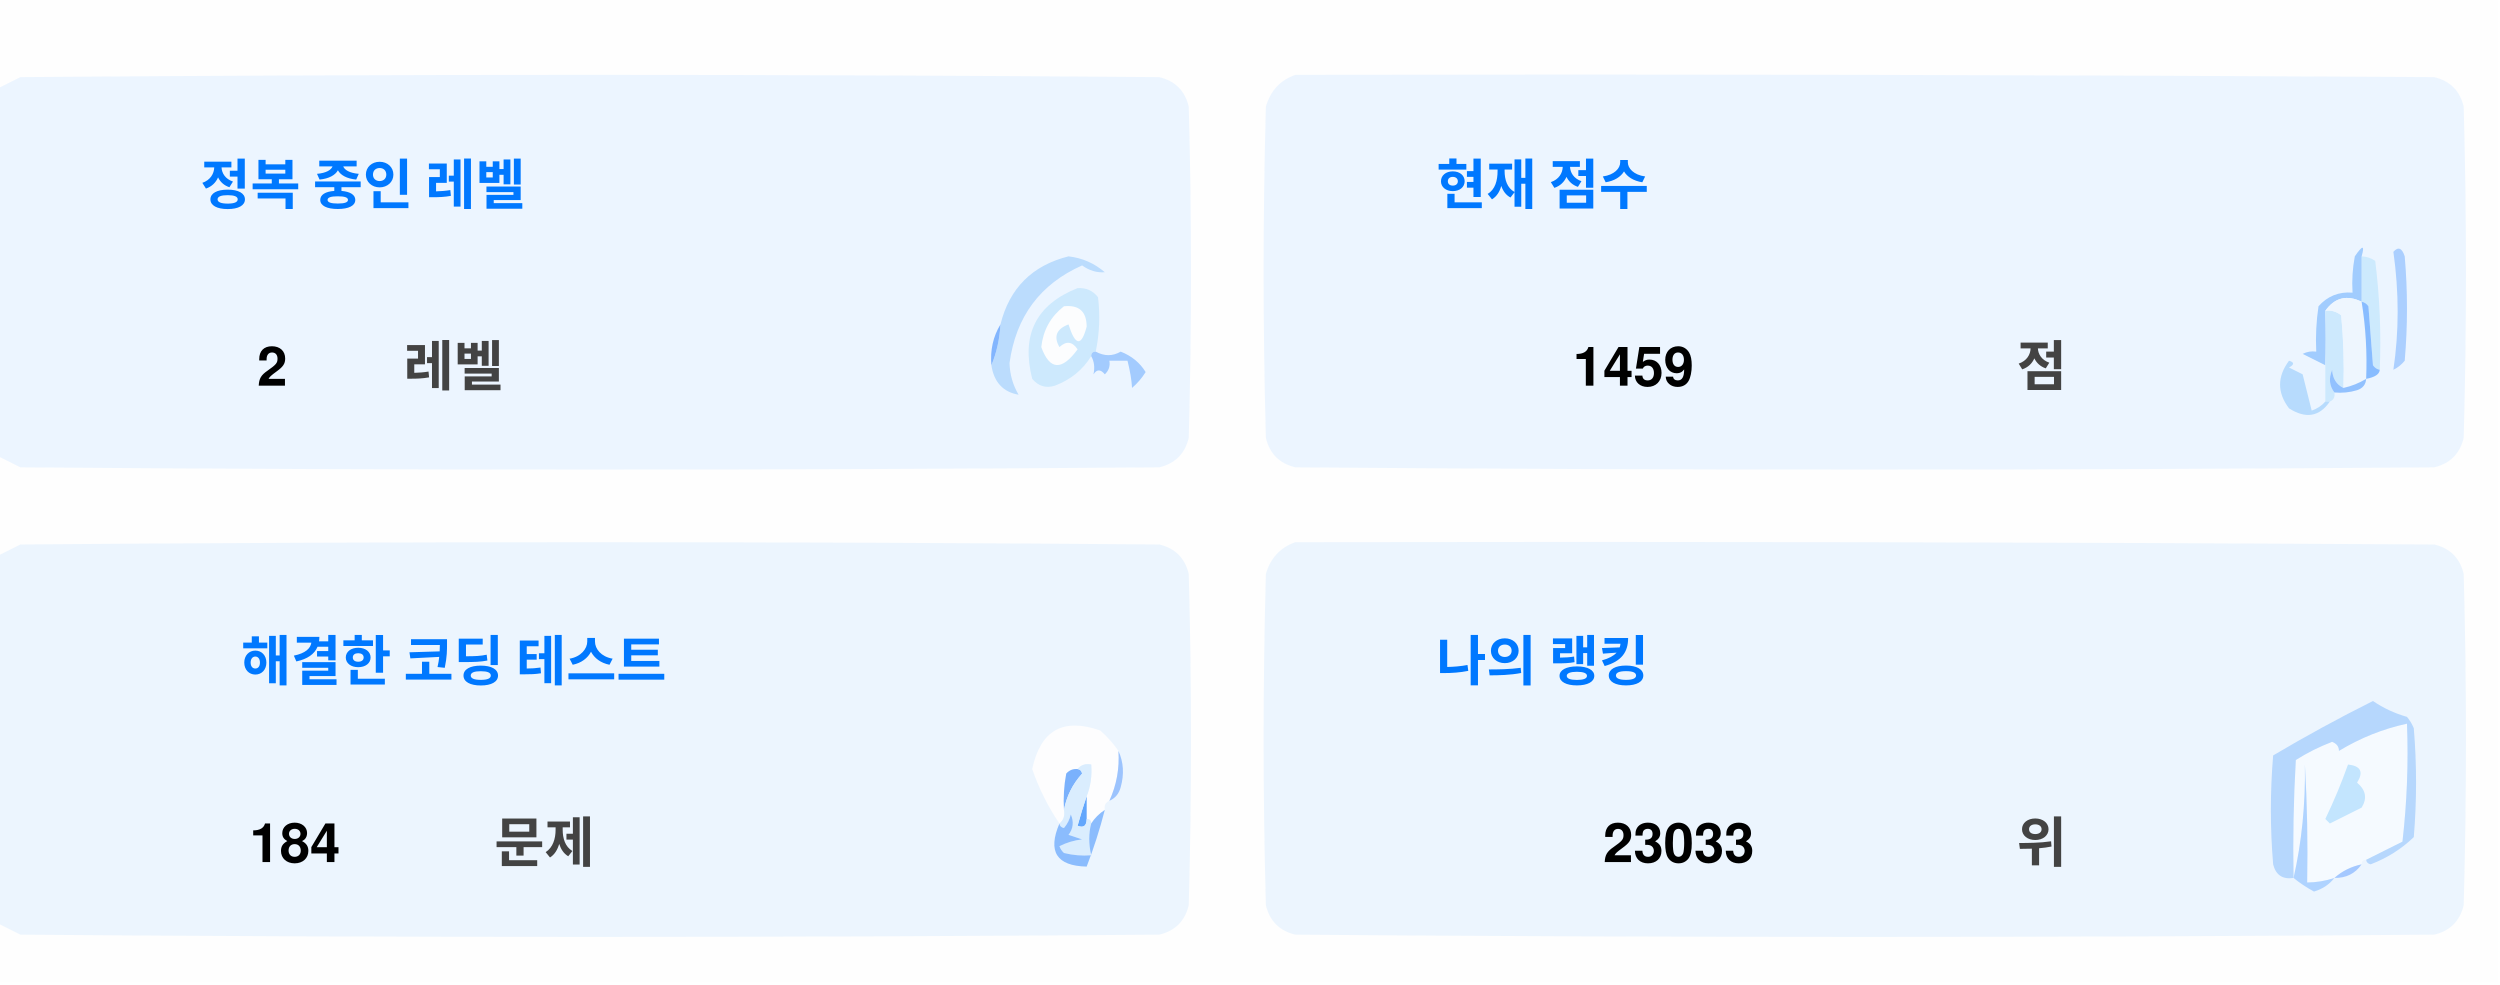
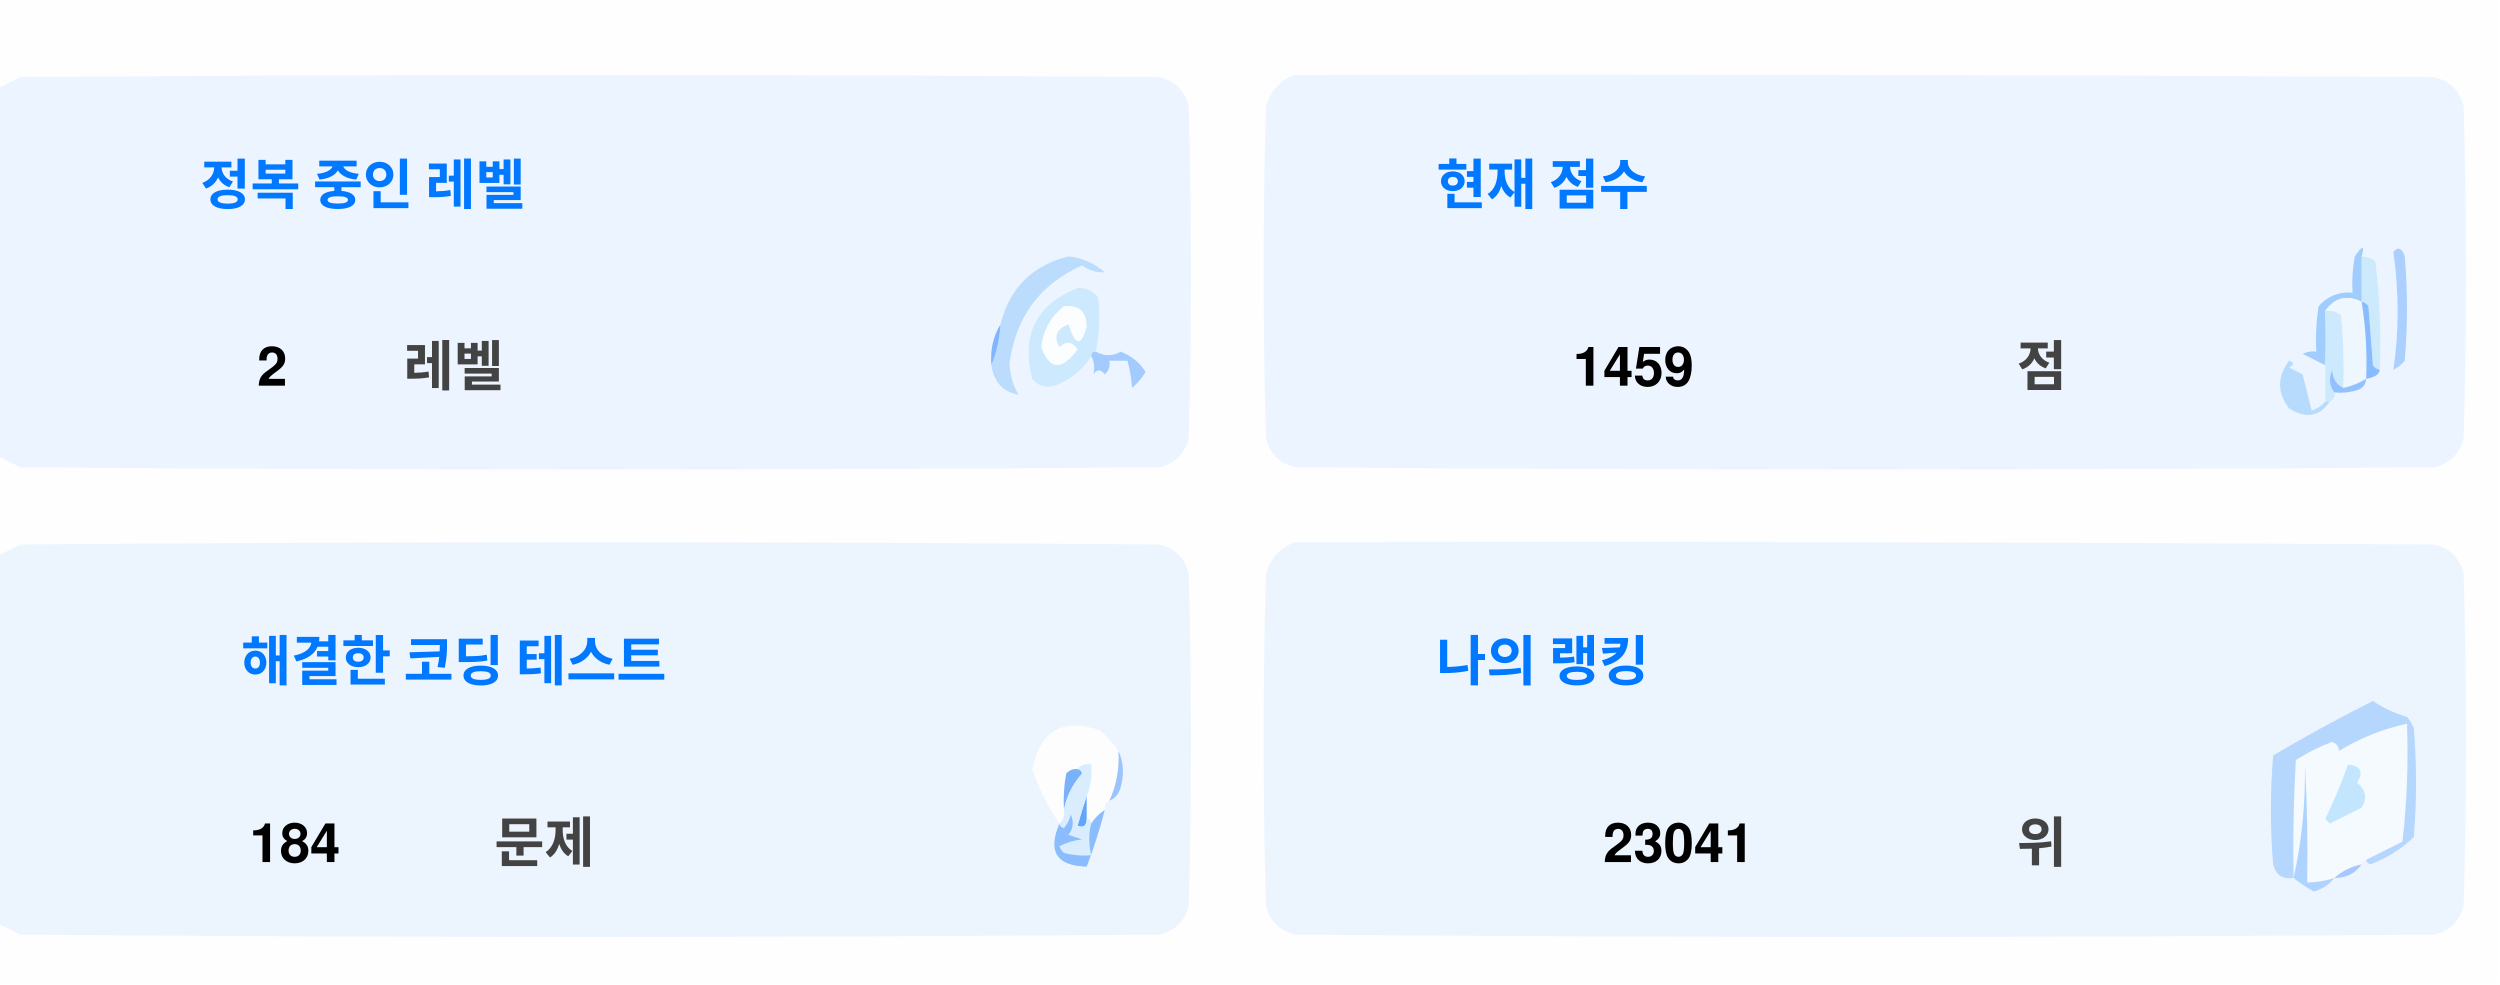
<svg xmlns="http://www.w3.org/2000/svg" version="1.1" width="551px" height="217px" style="shape-rendering:geometricPrecision; text-rendering:geometricPrecision; image-rendering:optimizeQuality; fill-rule:evenodd; clip-rule:evenodd">
  <style>.title {fill: #434343;font-size: 1rem;line-height: 1.5rem;font-weight: bold;font-family: -apple-system, BlinkMacSystemFont, Segoe UI, Helvetica, Arial, sans-serif, Apple Color Emoji, Segoe UI Emoji;}.desc {fill: #434343;font-size: 2.5rem;font-weight: bold;line-height: 1.5rem;font-family: -apple-system, BlinkMacSystemFont, Segoe UI, Helvetica, Arial, sans-serif, Apple Color Emoji, Segoe UI Emoji;}.desc-2 {fill: #434343;font-size: 1rem;font-weight: bold;line-height: 1.5rem;font-family: -apple-system, BlinkMacSystemFont, Segoe UI, Helvetica, Arial, sans-serif, Apple Color Emoji, Segoe UI Emoji;}.text, .desc {animation: twinkling 4s ease-in-out infinite;}@keyframes twinkling {40% { opacity: 1; }50% { opacity: 0.5; }60% { opacity: 1; }70% { opacity: 0.5; }80% { opacity: 1; }}</style>
  <g>
    <path style="opacity:1" fill="#fefefe" d="M -0.5,-0.5 C 183.167,-0.5 366.833,-0.5 550.5,-0.5C 550.5,71.833 550.5,144.167 550.5,216.5C 366.833,216.5 183.167,216.5 -0.5,216.5C -0.5,212.167 -0.5,207.833 -0.5,203.5C 1.14,204.32 2.807,205.153 4.5,206C 88.167,206.667 171.833,206.667 255.5,206C 259,205.167 261.167,203 262,199.5C 262.667,175.167 262.667,150.833 262,126.5C 261.167,123 259,120.833 255.5,120C 171.833,119.333 88.167,119.333 4.5,120C 2.807,120.847 1.14,121.68 -0.5,122.5C -0.5,115.167 -0.5,107.833 -0.5,100.5C 1.14,101.32 2.807,102.153 4.5,103C 88.167,103.667 171.833,103.667 255.5,103C 259,102.167 261.167,100 262,96.5C 262.667,72.167 262.667,47.833 262,23.5C 261.167,20 259,17.833 255.5,17C 171.833,16.333 88.167,16.333 4.5,17C 2.807,17.847 1.14,18.68 -0.5,19.5C -0.5,12.833 -0.5,6.167 -0.5,-0.5 Z" />
  </g>
  <g>
    <path style="opacity:1" fill="#ecf5ff" d="M -0.5,100.5 C -0.5,73.5 -0.5,46.5 -0.5,19.5C 1.14,18.68 2.807,17.847 4.5,17C 88.167,16.333 171.833,16.333 255.5,17C 259,17.833 261.167,20 262,23.5C 262.667,47.833 262.667,72.167 262,96.5C 261.167,100 259,102.167 255.5,103C 171.833,103.667 88.167,103.667 4.5,103C 2.807,102.153 1.14,101.32 -0.5,100.5 Z" />
  </g>
  <g>
    <path style="opacity:1" fill="#ecf5ff" d="M 285.5,16.5 C 369.167,16.333 452.834,16.5 536.5,17C 540,17.833 542.167,20 543,23.5C 543.667,47.833 543.667,72.167 543,96.5C 542.167,100 540,102.167 536.5,103C 452.833,103.667 369.167,103.667 285.5,103C 282,102.167 279.833,100 279,96.5C 278.333,72.167 278.333,47.833 279,23.5C 280.018,19.985 282.185,17.652 285.5,16.5 Z" />
  </g>
  <g>
    <path style="opacity:1" fill="#cdeafd" d="M 520.5,56.5 C 521.583,56.539 522.583,56.873 523.5,57.5C 524.498,65.472 524.831,73.472 524.5,81.5C 523.883,81.389 523.383,81.056 523,80.5C 522.667,76.167 522.333,71.833 522,67.5C 521.617,66.944 521.117,66.611 520.5,66.5C 520.5,63.167 520.5,59.833 520.5,56.5 Z" />
  </g>
  <g>
    <path style="opacity:1" fill="#abcfff" d="M 527.5,55.5 C 528.566,54.308 529.399,54.641 530,56.5C 530.667,64.167 530.667,71.833 530,79.5C 529.311,80.357 528.478,81.023 527.5,81.5C 528.758,73.08 528.758,64.414 527.5,55.5 Z" />
  </g>
  <g>
    <path style="opacity:1" fill="#bbdcfd" d="M 218.5,80.5 C 219.657,77.727 220.324,74.727 220.5,71.5C 222.49,63.51 227.49,58.51 235.5,56.5C 238.528,56.847 241.194,58.014 243.5,60C 241.744,60.141 240.078,59.641 238.5,58.5C 229.247,62.607 223.914,69.773 222.5,80C 222.565,82.526 223.232,84.859 224.5,87C 221.07,86.397 219.07,84.231 218.5,80.5 Z" />
  </g>
  <g>
    <path style="opacity:1" fill="#cde9fd" d="M 241.5,77.5 C 240.833,77.5 240.5,77.833 240.5,78.5C 238.628,81.529 235.961,83.695 232.5,85C 230.536,85.624 228.869,85.124 227.5,83.5C 225.021,73.791 228.354,67.124 237.5,63.5C 239.374,63.39 240.874,64.056 242,65.5C 242.497,69.524 242.331,73.524 241.5,77.5 Z" />
  </g>
  <g>
    <path style="opacity:1" fill="#fcfdfe" d="M 234.5,67.5 C 237.826,67.162 239.493,68.662 239.5,72C 238.334,76.434 237,76.267 235.5,71.5C 232.832,72.515 232.166,74.182 233.5,76.5C 235.017,75.089 236.351,75.256 237.5,77C 234.006,81.771 231.34,81.605 229.5,76.5C 229.904,72.771 231.571,69.771 234.5,67.5 Z" />
  </g>
  <g>
    <path style="opacity:1" fill="#a1ccfe" d="M 520.5,56.5 C 520.5,59.833 520.5,63.167 520.5,66.5C 517.238,64.922 514.572,65.589 512.5,68.5C 512.617,72.81 512.617,76.81 512.5,80.5C 510.86,79.68 509.193,78.847 507.5,78C 508.448,77.517 509.448,77.35 510.5,77.5C 510.335,74.15 510.502,70.817 511,67.5C 512.995,65.253 515.495,64.253 518.5,64.5C 518.336,61.813 518.503,59.146 519,56.5C 520.731,53.969 521.231,53.969 520.5,56.5 Z" />
  </g>
  <g>
    <path style="opacity:1" fill="#cde9fd" d="M 512.5,68.5 C 513.822,68.33 514.989,68.663 516,69.5C 516.499,74.823 516.666,80.156 516.5,85.5C 514.955,84.77 514.122,83.437 514,81.5C 513.22,83.387 513.387,85.054 514.5,86.5C 514.672,87.492 514.338,88.158 513.5,88.5C 513.167,88.5 512.833,88.5 512.5,88.5C 512.5,85.833 512.5,83.167 512.5,80.5C 512.617,76.81 512.617,72.81 512.5,68.5 Z" />
  </g>
  <g>
    <path style="opacity:1" fill="#eef6fe" d="M 520.5,66.5 C 521.407,72.106 521.74,77.773 521.5,83.5C 519.95,84.441 518.284,85.108 516.5,85.5C 516.666,80.156 516.499,74.823 516,69.5C 514.989,68.663 513.822,68.33 512.5,68.5C 514.572,65.589 517.238,64.922 520.5,66.5 Z" />
  </g>
  <g>
    <path style="opacity:1" fill="#88bcff" d="M 520.5,66.5 C 521.117,66.611 521.617,66.944 522,67.5C 522.333,71.833 522.667,76.167 523,80.5C 523.383,81.056 523.883,81.389 524.5,81.5C 524.445,82.469 523.445,83.136 521.5,83.5C 521.74,77.773 521.407,72.106 520.5,66.5 Z" />
  </g>
  <g>
    <path style="opacity:1" fill="#82b5fe" d="M 220.5,71.5 C 220.324,74.727 219.657,77.727 218.5,80.5C 218.215,77.171 218.882,74.171 220.5,71.5 Z" />
  </g>
  <g>
    <path style="opacity:1" fill="#a3cbfe" d="M 240.5,78.5 C 240.5,77.833 240.833,77.5 241.5,77.5C 243.391,78.536 245.224,78.536 247,77.5C 249.391,78.429 251.225,79.929 252.5,82C 251.681,83.319 250.681,84.486 249.5,85.5C 249.409,83.777 249.075,81.777 248.5,79.5C 247.167,79.5 245.833,79.5 244.5,79.5C 244.719,80.675 244.386,81.675 243.5,82.5C 242.575,81.359 241.741,81.359 241,82.5C 241.331,80.981 241.164,79.648 240.5,78.5 Z" />
  </g>
  <g>
    <path style="opacity:1" fill="#b7dbfd" d="M 512.5,88.5 C 512.833,88.5 513.167,88.5 513.5,88.5C 511.199,91.857 508.199,92.357 504.5,90C 501.872,86.535 501.872,83.035 504.5,79.5C 505.696,79.846 505.696,80.346 504.5,81C 505.5,81.5 506.5,82 507.5,82.5C 508.167,85.167 508.833,87.833 509.5,90.5C 510.739,90.058 511.739,89.391 512.5,88.5 Z" />
  </g>
  <g>
    <path style="opacity:1" fill="#92c1fe" d="M 516.5,85.5 C 518.284,85.108 519.95,84.441 521.5,83.5C 521.423,84.75 520.756,85.583 519.5,86C 517.866,86.493 516.199,86.66 514.5,86.5C 513.387,85.054 513.22,83.387 514,81.5C 514.122,83.437 514.955,84.77 516.5,85.5 Z" />
  </g>
  <g>
    <path style="opacity:1" fill="#ecf5fe" d="M -0.5,203.5 C -0.5,176.5 -0.5,149.5 -0.5,122.5C 1.14,121.68 2.807,120.847 4.5,120C 88.167,119.333 171.833,119.333 255.5,120C 259,120.833 261.167,123 262,126.5C 262.667,150.833 262.667,175.167 262,199.5C 261.167,203 259,205.167 255.5,206C 171.833,206.667 88.167,206.667 4.5,206C 2.807,205.153 1.14,204.32 -0.5,203.5 Z" />
  </g>
  <g>
    <path style="opacity:1" fill="#ecf5fe" d="M 285.5,119.5 C 369.167,119.333 452.834,119.5 536.5,120C 540,120.833 542.167,123 543,126.5C 543.667,150.833 543.667,175.167 543,199.5C 542.167,203 540,205.167 536.5,206C 452.833,206.667 369.167,206.667 285.5,206C 282,205.167 279.833,203 279,199.5C 278.333,175.167 278.333,150.833 279,126.5C 280.018,122.985 282.185,120.652 285.5,119.5 Z" />
  </g>
  <g>
    <path style="opacity:1" fill="#fdfdfe" d="M 246.5,165.5 C 246.758,169.367 246.092,173.034 244.5,176.5C 243.662,176.842 243.328,177.508 243.5,178.5C 242.272,179.306 241.272,180.306 240.5,181.5C 240.5,180.833 240.167,180.5 239.5,180.5C 239.5,178.833 239.5,177.167 239.5,175.5C 240.369,173.283 240.702,170.95 240.5,168.5C 239.209,168.263 238.209,168.596 237.5,169.5C 236.504,169.414 235.671,169.748 235,170.5C 234.503,173.146 234.336,175.813 234.5,178.5C 234.737,179.791 234.404,180.791 233.5,181.5C 230.986,177.806 228.986,173.806 227.5,169.5C 229.309,160.957 234.309,158.124 242.5,161C 244.07,162.397 245.404,163.897 246.5,165.5 Z" />
  </g>
  <g>
    <path style="opacity:1" fill="#f5faff" d="M 521.5,189.5 C 520.833,189.5 520.5,189.833 520.5,190.5C 518.181,190.992 516.181,191.992 514.5,193.5C 512.565,194.15 510.565,194.483 508.5,194.5C 508.666,185.827 508.5,177.16 508,168.5C 508.141,177.227 507.308,185.56 505.5,193.5C 505.334,184.827 505.5,176.16 506,167.5C 508.527,165.903 511.194,164.57 514,163.5C 515.011,163.892 515.511,164.559 515.5,165.5C 520.21,162.641 525.21,160.641 530.5,159.5C 530.831,168.192 530.498,176.859 529.5,185.5C 526.807,186.847 524.14,188.18 521.5,189.5 Z" />
  </g>
  <g>
    <path style="opacity:1" fill="#b6d7fd" d="M 521.5,189.5 C 524.14,188.18 526.807,186.847 529.5,185.5C 530.498,176.859 530.831,168.192 530.5,159.5C 525.21,160.641 520.21,162.641 515.5,165.5C 515.511,164.559 515.011,163.892 514,163.5C 511.194,164.57 508.527,165.903 506,167.5C 505.5,176.16 505.334,184.827 505.5,193.5C 503.089,193.863 501.589,192.863 501,190.5C 500.333,182.5 500.333,174.5 501,166.5C 508.173,162.246 515.507,158.246 523,154.5C 525.304,156.068 527.804,157.235 530.5,158C 531.126,158.75 531.626,159.584 532,160.5C 532.667,168.5 532.667,176.5 532,184.5C 529.292,187.111 526.125,189.111 522.5,190.5C 521.893,190.376 521.56,190.043 521.5,189.5 Z" />
  </g>
  <g>
    <path style="opacity:1" fill="#c3e5fe" d="M 517.5,168.5 C 520.317,168.801 520.984,170.134 519.5,172.5C 521.439,174.122 521.772,175.956 520.5,178C 518.167,179.167 515.833,180.333 513.5,181.5C 513.167,181.167 512.833,180.833 512.5,180.5C 514.414,176.515 516.081,172.515 517.5,168.5 Z" />
  </g>
  <g>
    <path style="opacity:1" fill="#7ab1fc" d="M 237.5,169.5 C 238.043,169.56 238.376,169.893 238.5,170.5C 236.395,172.836 235.062,175.503 234.5,178.5C 234.336,175.813 234.503,173.146 235,170.5C 235.671,169.748 236.504,169.414 237.5,169.5 Z" />
  </g>
  <g>
    <path style="opacity:1" fill="#afd3ff" d="M 514.5,193.5 C 513.378,194.947 511.878,195.947 510,196.5C 508.348,195.601 506.848,194.601 505.5,193.5C 507.308,185.56 508.141,177.227 508,168.5C 508.5,177.16 508.666,185.827 508.5,194.5C 510.565,194.483 512.565,194.15 514.5,193.5 Z" />
  </g>
  <g>
    <path style="opacity:1" fill="#9cc3fd" d="M 246.5,165.5 C 247.634,167.966 247.801,170.633 247,173.5C 246.623,174.942 245.79,175.942 244.5,176.5C 246.092,173.034 246.758,169.367 246.5,165.5 Z" />
  </g>
  <g>
    <path style="opacity:1" fill="#62a6fc" d="M 239.5,175.5 C 239.5,177.167 239.5,178.833 239.5,180.5C 239.483,182.028 238.816,182.528 237.5,182C 238.117,179.723 238.784,177.556 239.5,175.5 Z" />
  </g>
  <g>
    <path style="opacity:1" fill="#daedfe" d="M 237.5,169.5 C 238.209,168.596 239.209,168.263 240.5,168.5C 240.702,170.95 240.369,173.283 239.5,175.5C 238.784,177.556 238.117,179.723 237.5,182C 238.816,182.528 239.483,182.028 239.5,180.5C 240.167,180.5 240.5,180.833 240.5,181.5C 239.918,183.669 239.918,186.002 240.5,188.5C 238.473,188.662 236.473,188.495 234.5,188C 234.043,187.586 233.709,187.086 233.5,186.5C 235.078,185.702 236.744,185.202 238.5,185C 237.5,184.667 236.5,184.333 235.5,184C 236.554,182.612 236.72,181.112 236,179.5C 235.751,180.624 235.251,181.624 234.5,182.5C 233.893,182.376 233.56,182.043 233.5,181.5C 234.404,180.791 234.737,179.791 234.5,178.5C 235.062,175.503 236.395,172.836 238.5,170.5C 238.376,169.893 238.043,169.56 237.5,169.5 Z" />
  </g>
  <g>
    <path style="opacity:1" fill="#8bbcfd" d="M 243.5,178.5 C 242.395,182.803 241.062,186.969 239.5,191C 232.857,190.847 230.857,187.68 233.5,181.5C 233.56,182.043 233.893,182.376 234.5,182.5C 235.251,181.624 235.751,180.624 236,179.5C 236.72,181.112 236.554,182.612 235.5,184C 236.5,184.333 237.5,184.667 238.5,185C 236.744,185.202 235.078,185.702 233.5,186.5C 233.709,187.086 234.043,187.586 234.5,188C 236.473,188.495 238.473,188.662 240.5,188.5C 239.918,186.002 239.918,183.669 240.5,181.5C 241.272,180.306 242.272,179.306 243.5,178.5 Z" />
  </g>
  <g>
    <path style="opacity:1" fill="#a4c8ff" d="M 520.5,190.5 C 519.089,192.539 517.089,193.539 514.5,193.5C 516.181,191.992 518.181,190.992 520.5,190.5 Z" />
  </g>
  <text text-anchor="middle" x="80" y="45" class="title" style="fill:#0078ff;" stroke="#none" stroke-width="1">정복 중인 레벨</text>
  <text text-anchor="middle" x="60" y="85" class="desc" style="fill:#000000;" stroke="#none" stroke-width="1">2</text>
  <text text-anchor="middle" x="100" y="85" class="desc-2" style="fill:#434343;" stroke="#none" stroke-width="1">레벨</text>
  <text text-anchor="middle" x="340" y="45" class="title" style="fill:#0078ff;" stroke="#none" stroke-width="1">현재 점수</text>
  <text text-anchor="middle" x="360" y="85" class="desc" style="fill:#000000;" stroke="#none" stroke-width="1">1459</text>
  <text text-anchor="middle" x="450" y="85" class="desc-2" style="fill:#434343;" stroke="#none" stroke-width="1">점</text>
  <text text-anchor="middle" x="100" y="150" class="title" style="fill:#0078ff;" stroke="#none" stroke-width="1">해결한 코딩 테스트</text>
  <text text-anchor="middle" x="65" y="190" class="desc" style="fill:#000000;" stroke="#none" stroke-width="1">184</text>
  <text text-anchor="middle" x="120" y="190" class="desc-2" style="fill:#434343;" stroke="#none" stroke-width="1">문제</text>
  <text text-anchor="middle" x="340" y="150" class="title" style="fill:#0078ff;" stroke="#none" stroke-width="1">나의 랭킹</text>
-   <text text-anchor="middle" x="370" y="190" class="desc" style="fill:#000000;" stroke="#none" stroke-width="1">23033</text>
+   <text text-anchor="middle" x="370" y="190" class="desc" style="fill:#000000;" stroke="#none" stroke-width="1">23041</text>
  <text text-anchor="middle" x="450" y="190" class="desc-2" style="fill:#434343;" stroke="#none" stroke-width="1">위</text>
</svg>
